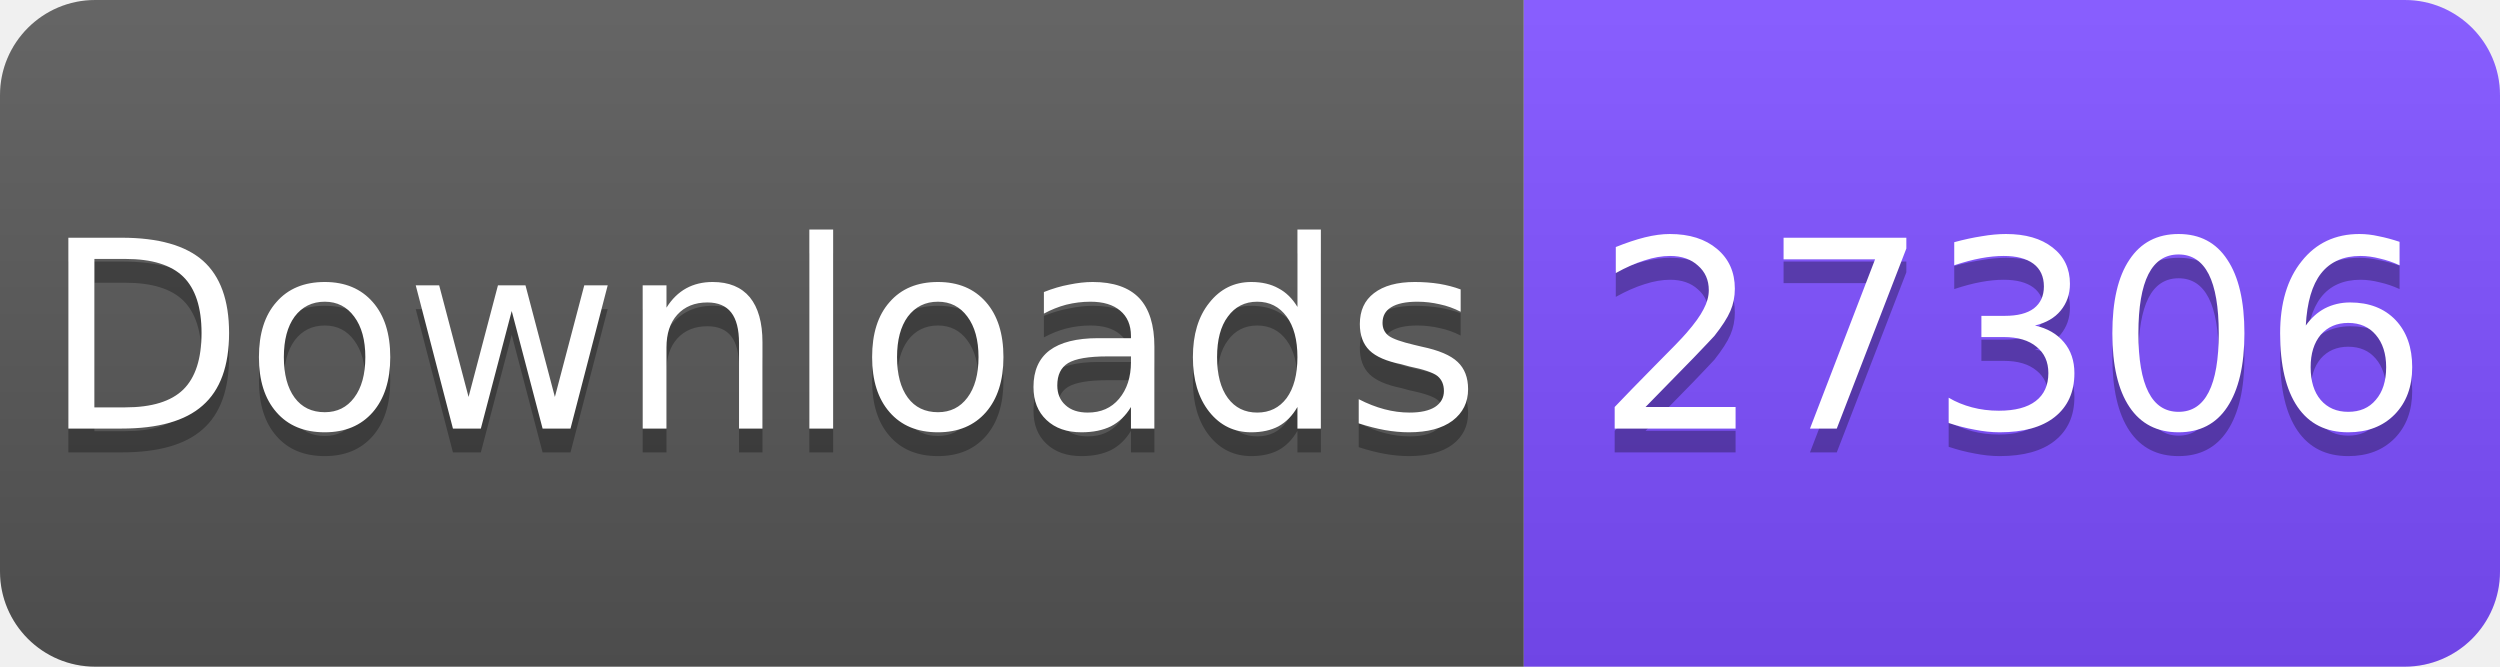
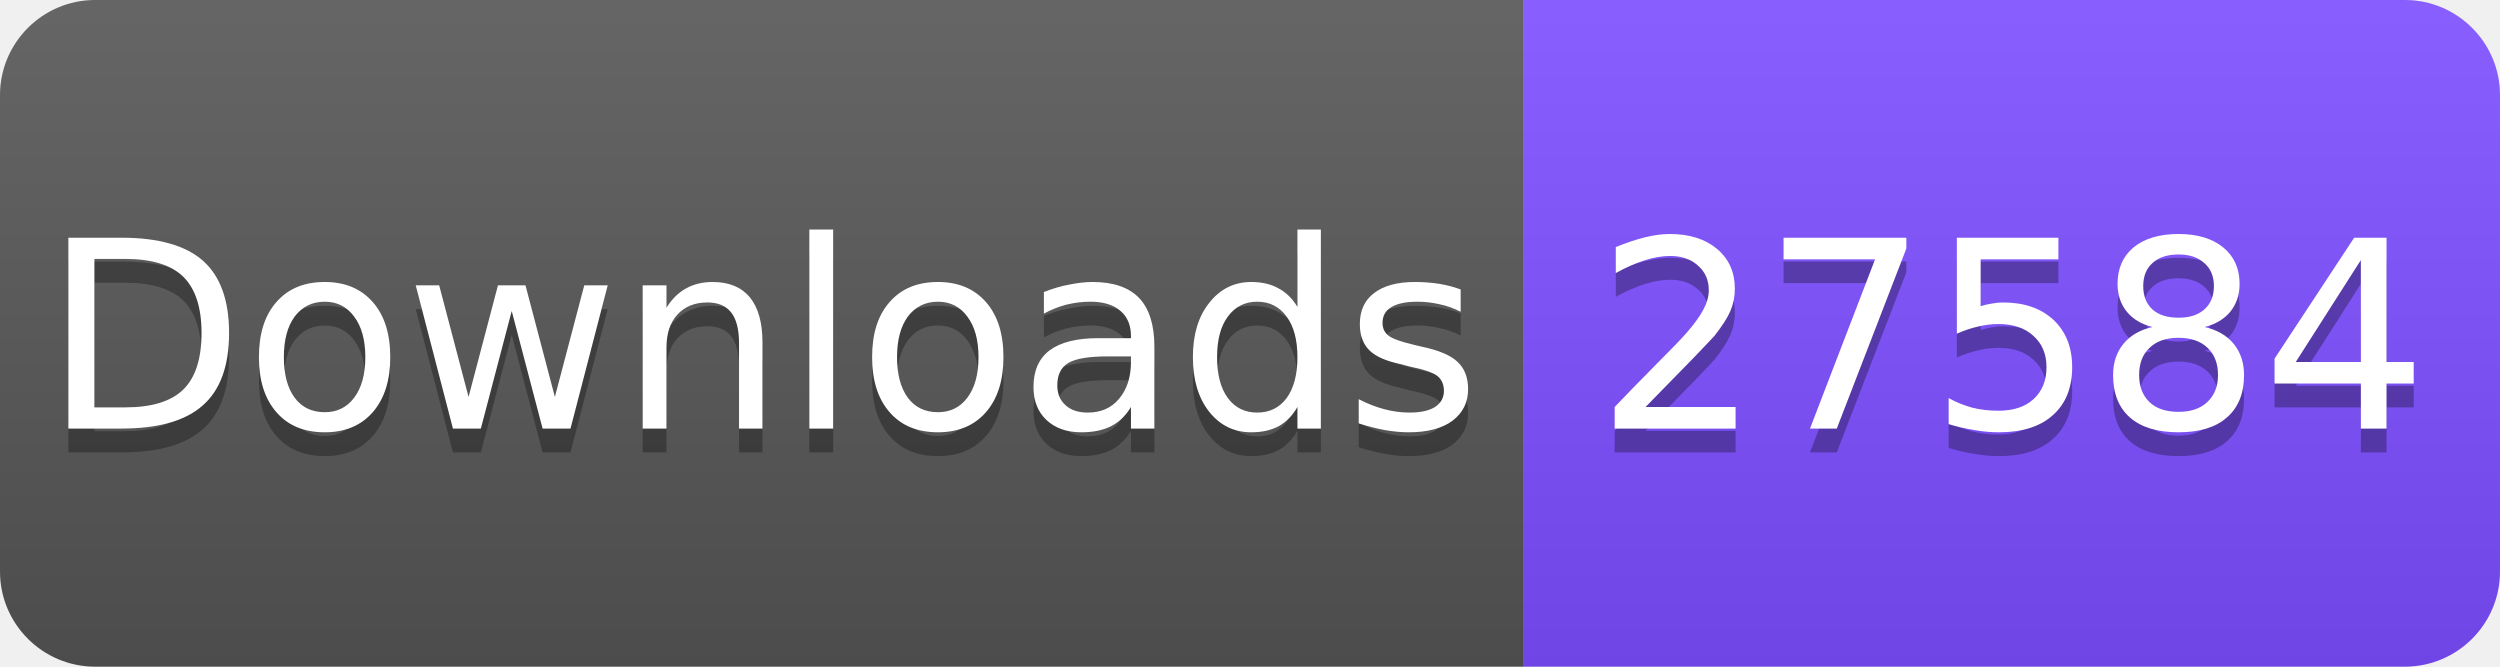
<svg xmlns="http://www.w3.org/2000/svg" width="105" height="28" viewBox="0 0 105 28">
  <linearGradient id="s" x2="0" y2="100%">
    <stop offset="0" stop-color="#fff" stop-opacity=".1" />
    <stop offset="1" stop-opacity=".1" />
  </linearGradient>
  <clipPath id="r">
    <rect width="105" height="28" rx="4" fill="#fff" />
  </clipPath>
  <g clip-path="url(#r)">
    <rect width="64" height="28" fill="#555" />
    <rect x="64" width="41" height="28" fill="#7C4DFF" />
    <rect width="105" height="28" fill="url(#s)" />
  </g>
  <g fill="#fff" text-anchor="middle" font-family="Verdana,Geneva,DejaVu Sans,sans-serif" font-size="11">
    <text x="32" y="19" fill="#010101" fill-opacity=".3">Downloads</text>
    <text x="32" y="18">Downloads</text>
-     <text x="84.5" y="19" fill="#010101" fill-opacity=".3">27306</text>
-     <text x="84.5" y="18">27306</text>
+     <text x="84.5" y="19" fill="#010101" fill-opacity=".3">27584</text>
+     <text x="84.5" y="18">27584</text>
  </g>
</svg>
